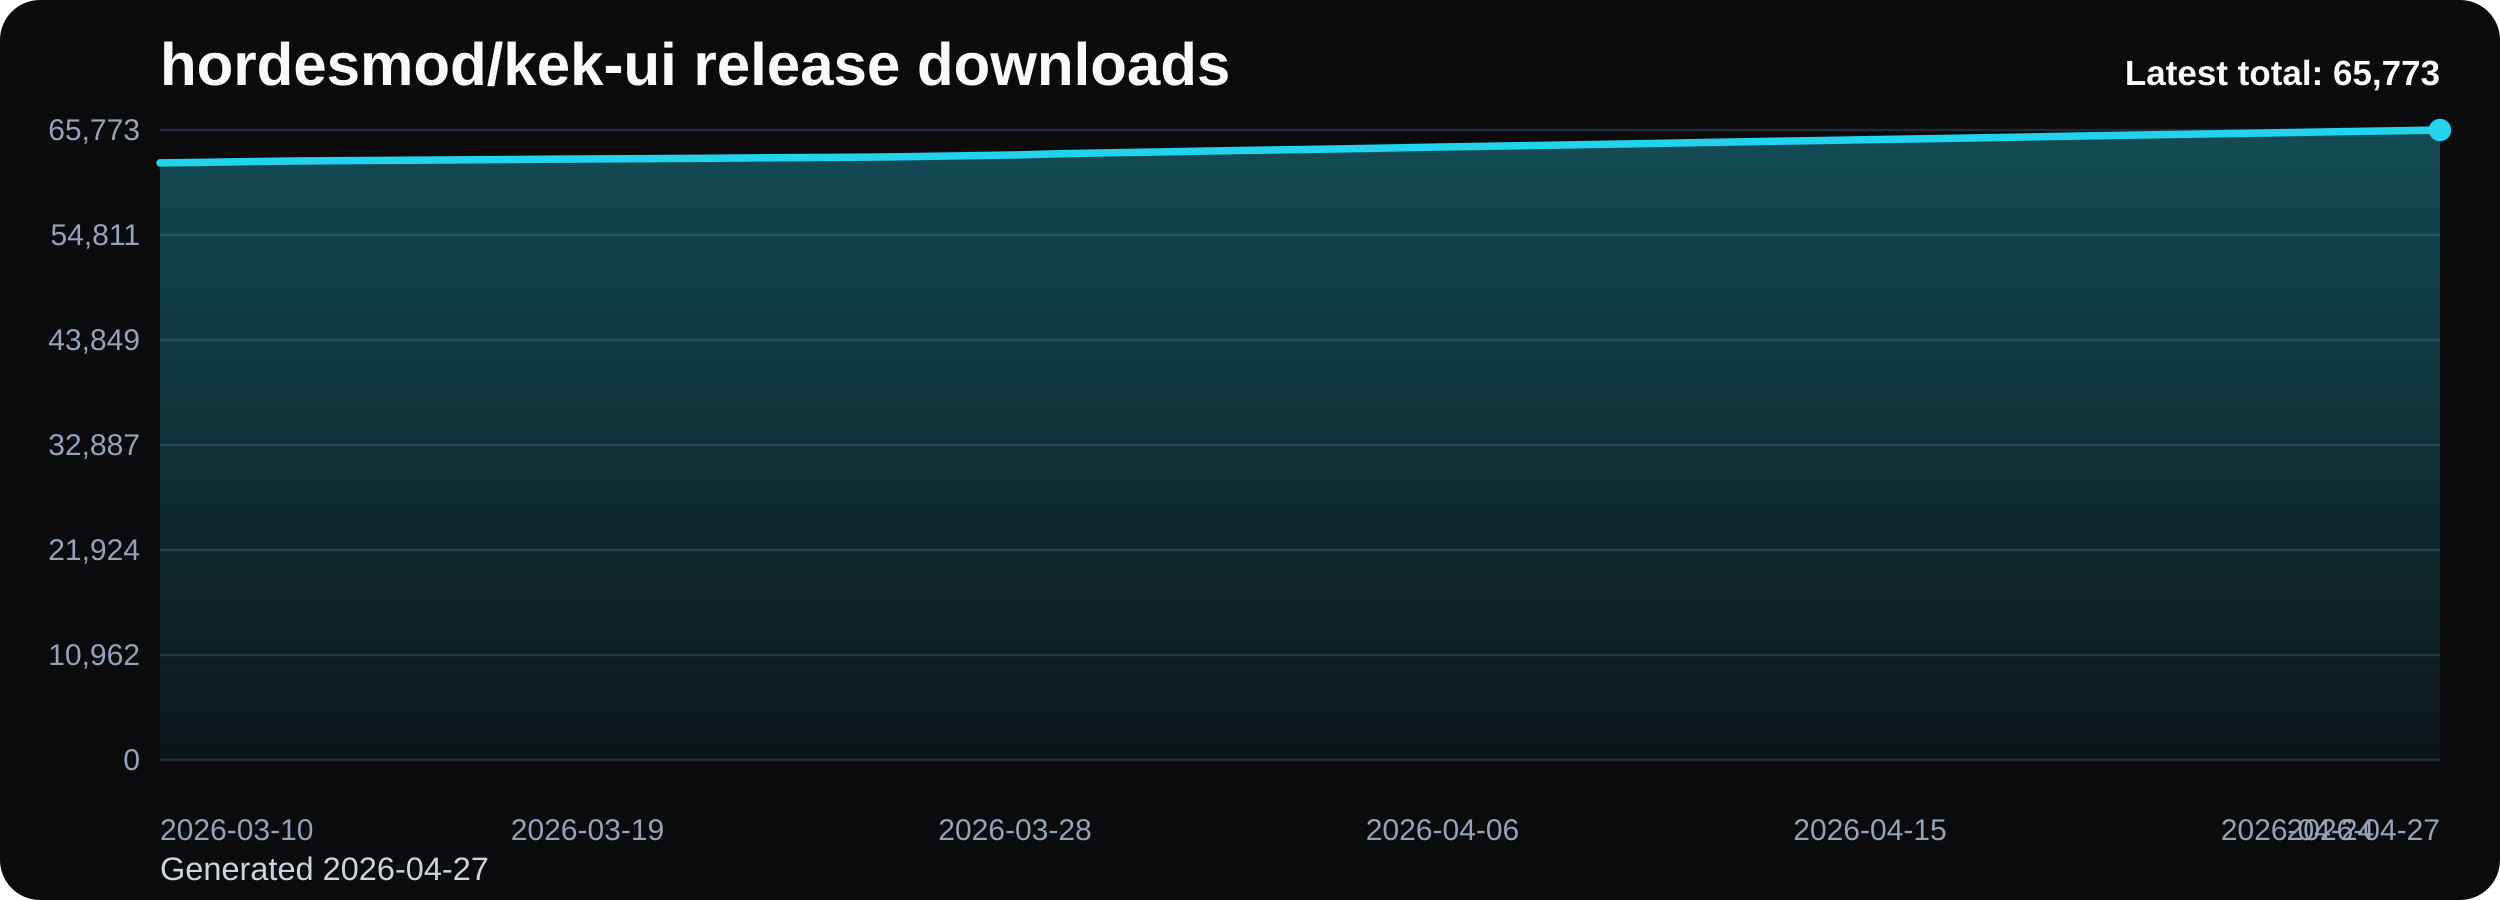
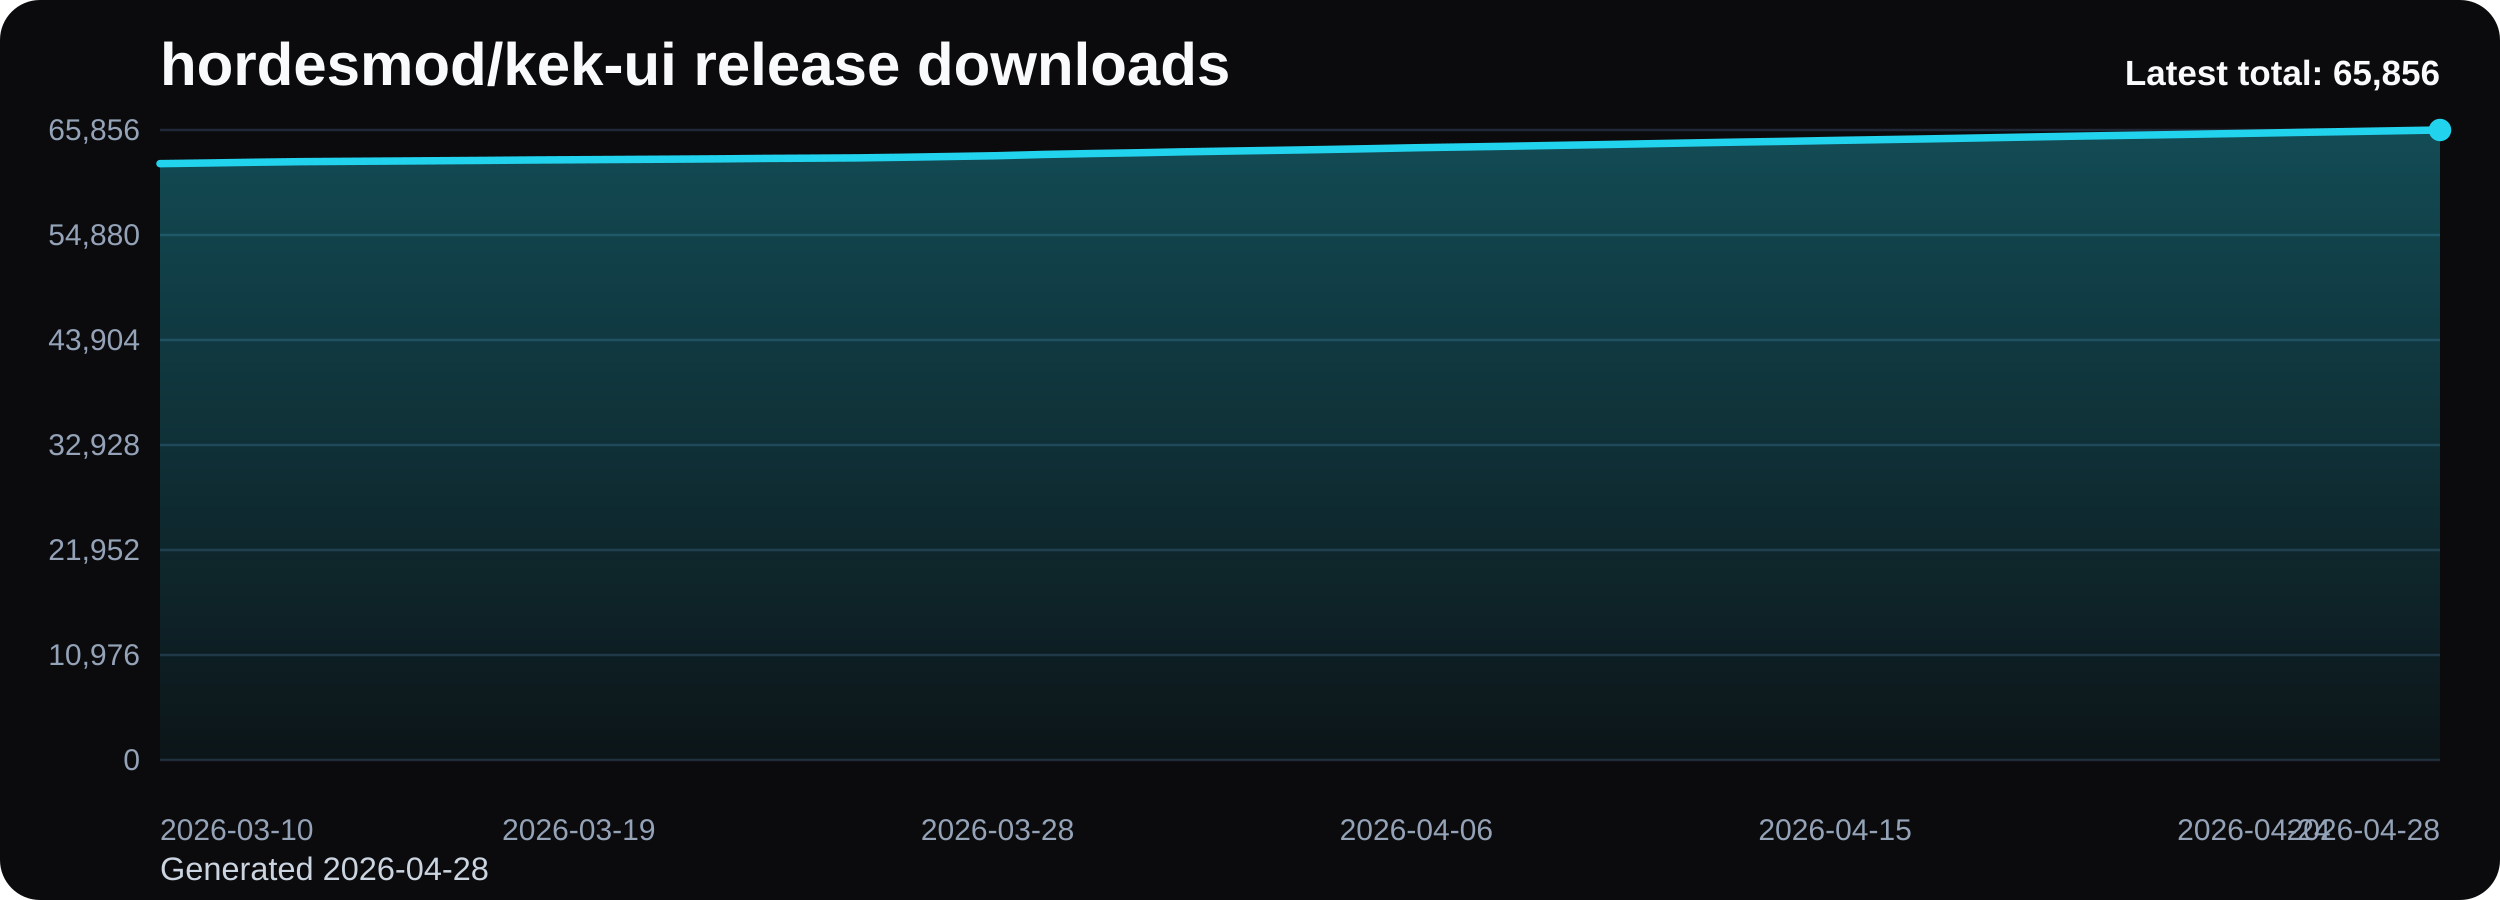
<svg xmlns="http://www.w3.org/2000/svg" viewBox="0 0 1000 360" role="img" aria-label="hordesmod/kek-ui release downloads chart">
  <defs>
    <linearGradient id="fill-total-trend-black" x1="0" y1="0" x2="0" y2="1">
      <stop offset="0%" stop-color="#22d3ee" stop-opacity="0.32" />
      <stop offset="100%" stop-color="#22d3ee" stop-opacity="0.05" />
    </linearGradient>
    <style>
      .bg { fill: #0b0b0d; }
      .title { font: 700 24px Arial, sans-serif; fill: #f8fafc; }
      .sub { font: 400 13px Arial, sans-serif; fill: #cbd5e1; }
      .grid { stroke: #1f2937; stroke-width: 1; }
      .axis { font: 400 12px Arial, sans-serif; fill: #94a3b8; }
      .line { fill: none; stroke: #22d3ee; stroke-width: 3; stroke-linecap: round; stroke-linejoin: round; }
      .dot { fill: #22d3ee; }
      .value { font: 600 11px Arial, sans-serif; fill: #cbd5e1; }
      .latest { font: 700 14px Arial, sans-serif; fill: #f8fafc; }
    </style>
  </defs>
  <rect class="bg" x="0" y="0" width="1000" height="360" rx="16" />
  <text class="title" x="64" y="34">hordesmod/kek-ui release downloads</text>
-   <text class="sub" x="64" y="352">Generated 2026-04-27</text>
+   <text class="sub" x="64" y="352">Generated 2026-04-28</text>
  <line x1="64" y1="52.00" x2="976" y2="52.00" class="grid" />
-   <text x="56" y="56.00" text-anchor="end" class="axis">65,773</text>
+   <text x="56" y="56.00" text-anchor="end" class="axis">65,856</text>
  <line x1="64" y1="94.00" x2="976" y2="94.00" class="grid" />
-   <text x="56" y="98.00" text-anchor="end" class="axis">54,811</text>
+   <text x="56" y="98.00" text-anchor="end" class="axis">54,880</text>
  <line x1="64" y1="136.00" x2="976" y2="136.00" class="grid" />
-   <text x="56" y="140.00" text-anchor="end" class="axis">43,849</text>
+   <text x="56" y="140.00" text-anchor="end" class="axis">43,904</text>
  <line x1="64" y1="178.00" x2="976" y2="178.00" class="grid" />
-   <text x="56" y="182.00" text-anchor="end" class="axis">32,887</text>
+   <text x="56" y="182.00" text-anchor="end" class="axis">32,928</text>
  <line x1="64" y1="220.00" x2="976" y2="220.00" class="grid" />
-   <text x="56" y="224.00" text-anchor="end" class="axis">21,924</text>
+   <text x="56" y="224.00" text-anchor="end" class="axis">21,952</text>
  <line x1="64" y1="262.00" x2="976" y2="262.00" class="grid" />
-   <text x="56" y="266.00" text-anchor="end" class="axis">10,962</text>
+   <text x="56" y="266.00" text-anchor="end" class="axis">10,976</text>
  <line x1="64" y1="304.00" x2="976" y2="304.00" class="grid" />
  <text x="56" y="308.00" text-anchor="end" class="axis">0</text>
-   <path d="M 64.00 304 L 64.00 65.16 L 83.00 64.90 L 102.00 64.61 L 121.00 64.36 L 140.00 64.24 L 159.00 64.12 L 178.00 63.99 L 197.00 63.86 L 216.00 63.70 L 235.00 63.58 L 254.00 63.48 L 273.00 63.37 L 292.00 63.24 L 311.00 63.07 L 330.00 62.97 L 349.00 62.84 L 368.00 62.59 L 387.00 62.29 L 406.00 61.98 L 425.00 61.47 L 444.00 61.11 L 463.00 60.80 L 482.00 60.43 L 501.00 60.11 L 520.00 59.82 L 539.00 59.51 L 558.00 59.16 L 577.00 58.78 L 596.00 58.48 L 615.00 58.18 L 634.00 57.85 L 653.00 57.53 L 672.00 57.18 L 691.00 56.83 L 710.00 56.50 L 729.00 56.20 L 748.00 55.86 L 767.00 55.55 L 786.00 55.23 L 805.00 54.90 L 824.00 54.54 L 843.00 54.21 L 862.00 53.89 L 881.00 53.61 L 900.00 53.29 L 919.00 52.97 L 938.00 52.63 L 957.00 52.33 L 976.00 52.00 L 976.00 304 Z" fill="url(#fill-total-trend-black)" />
-   <polyline class="line" points="64.00,65.16 83.00,64.90 102.00,64.61 121.00,64.36 140.00,64.24 159.00,64.12 178.00,63.99 197.00,63.86 216.00,63.70 235.00,63.58 254.00,63.48 273.00,63.37 292.00,63.24 311.00,63.07 330.00,62.97 349.00,62.84 368.00,62.59 387.00,62.29 406.00,61.98 425.00,61.47 444.00,61.11 463.00,60.80 482.00,60.43 501.00,60.11 520.00,59.82 539.00,59.51 558.00,59.16 577.00,58.78 596.00,58.48 615.00,58.18 634.00,57.85 653.00,57.53 672.00,57.18 691.00,56.83 710.00,56.50 729.00,56.20 748.00,55.86 767.00,55.55 786.00,55.23 805.00,54.90 824.00,54.54 843.00,54.21 862.00,53.89 881.00,53.61 900.00,53.29 919.00,52.97 938.00,52.63 957.00,52.33 976.00,52.00" />
+   <path d="M 64.00 304 L 64.00 65.46 L 82.61 65.20 L 101.22 64.91 L 119.84 64.67 L 138.45 64.54 L 157.06 64.42 L 175.67 64.29 L 194.29 64.16 L 212.90 64.00 L 231.51 63.89 L 250.12 63.78 L 268.73 63.67 L 287.35 63.54 L 305.96 63.37 L 324.57 63.27 L 343.18 63.15 L 361.80 62.90 L 380.41 62.59 L 399.02 62.28 L 417.63 61.78 L 436.24 61.42 L 454.86 61.11 L 473.47 60.73 L 492.08 60.42 L 510.69 60.13 L 529.31 59.82 L 547.92 59.47 L 566.53 59.09 L 585.14 58.79 L 603.76 58.49 L 622.37 58.16 L 640.98 57.84 L 659.59 57.49 L 678.20 57.14 L 696.82 56.81 L 715.43 56.52 L 734.04 56.17 L 752.65 55.86 L 771.27 55.55 L 789.88 55.21 L 808.49 54.86 L 827.10 54.52 L 845.71 54.21 L 864.33 53.92 L 882.94 53.60 L 901.55 53.29 L 920.16 52.95 L 938.78 52.64 L 957.39 52.32 L 976.00 52.00 L 976.00 304 Z" fill="url(#fill-total-trend-black)" />
+   <polyline class="line" points="64.00,65.46 82.61,65.20 101.22,64.91 119.84,64.67 138.45,64.54 157.06,64.42 175.67,64.29 194.29,64.16 212.90,64.00 231.51,63.89 250.12,63.78 268.73,63.67 287.35,63.54 305.96,63.37 324.57,63.27 343.18,63.15 361.80,62.90 380.41,62.59 399.02,62.28 417.63,61.78 436.24,61.42 454.86,61.11 473.47,60.73 492.08,60.42 510.69,60.13 529.31,59.82 547.92,59.47 566.53,59.09 585.14,58.79 603.76,58.49 622.37,58.16 640.98,57.84 659.59,57.49 678.20,57.14 696.82,56.81 715.43,56.52 734.04,56.17 752.65,55.86 771.27,55.55 789.88,55.21 808.49,54.86 827.10,54.52 845.71,54.21 864.33,53.92 882.94,53.60 901.55,53.29 920.16,52.95 938.78,52.64 957.39,52.32 976.00,52.00" />
  <circle class="dot" cx="976.00" cy="52.00" r="4.5" />
  <text class="axis" x="64.00" y="336" text-anchor="start">2026-03-10</text>
-   <text class="axis" x="235.00" y="336" text-anchor="middle">2026-03-19</text>
-   <text class="axis" x="406.00" y="336" text-anchor="middle">2026-03-28</text>
-   <text class="axis" x="577.00" y="336" text-anchor="middle">2026-04-06</text>
-   <text class="axis" x="748.00" y="336" text-anchor="middle">2026-04-15</text>
-   <text class="axis" x="919.00" y="336" text-anchor="middle">2026-04-24</text>
-   <text class="axis" x="976.00" y="336" text-anchor="end">2026-04-27</text>
-   <text class="latest" x="976" y="34" text-anchor="end">Latest total: 65,773</text>
+   <text class="axis" x="231.51" y="336" text-anchor="middle">2026-03-19</text>
+   <text class="axis" x="399.02" y="336" text-anchor="middle">2026-03-28</text>
+   <text class="axis" x="566.53" y="336" text-anchor="middle">2026-04-06</text>
+   <text class="axis" x="734.04" y="336" text-anchor="middle">2026-04-15</text>
+   <text class="axis" x="901.55" y="336" text-anchor="middle">2026-04-24</text>
+   <text class="axis" x="976.00" y="336" text-anchor="end">2026-04-28</text>
+   <text class="latest" x="976" y="34" text-anchor="end">Latest total: 65,856</text>
</svg>
